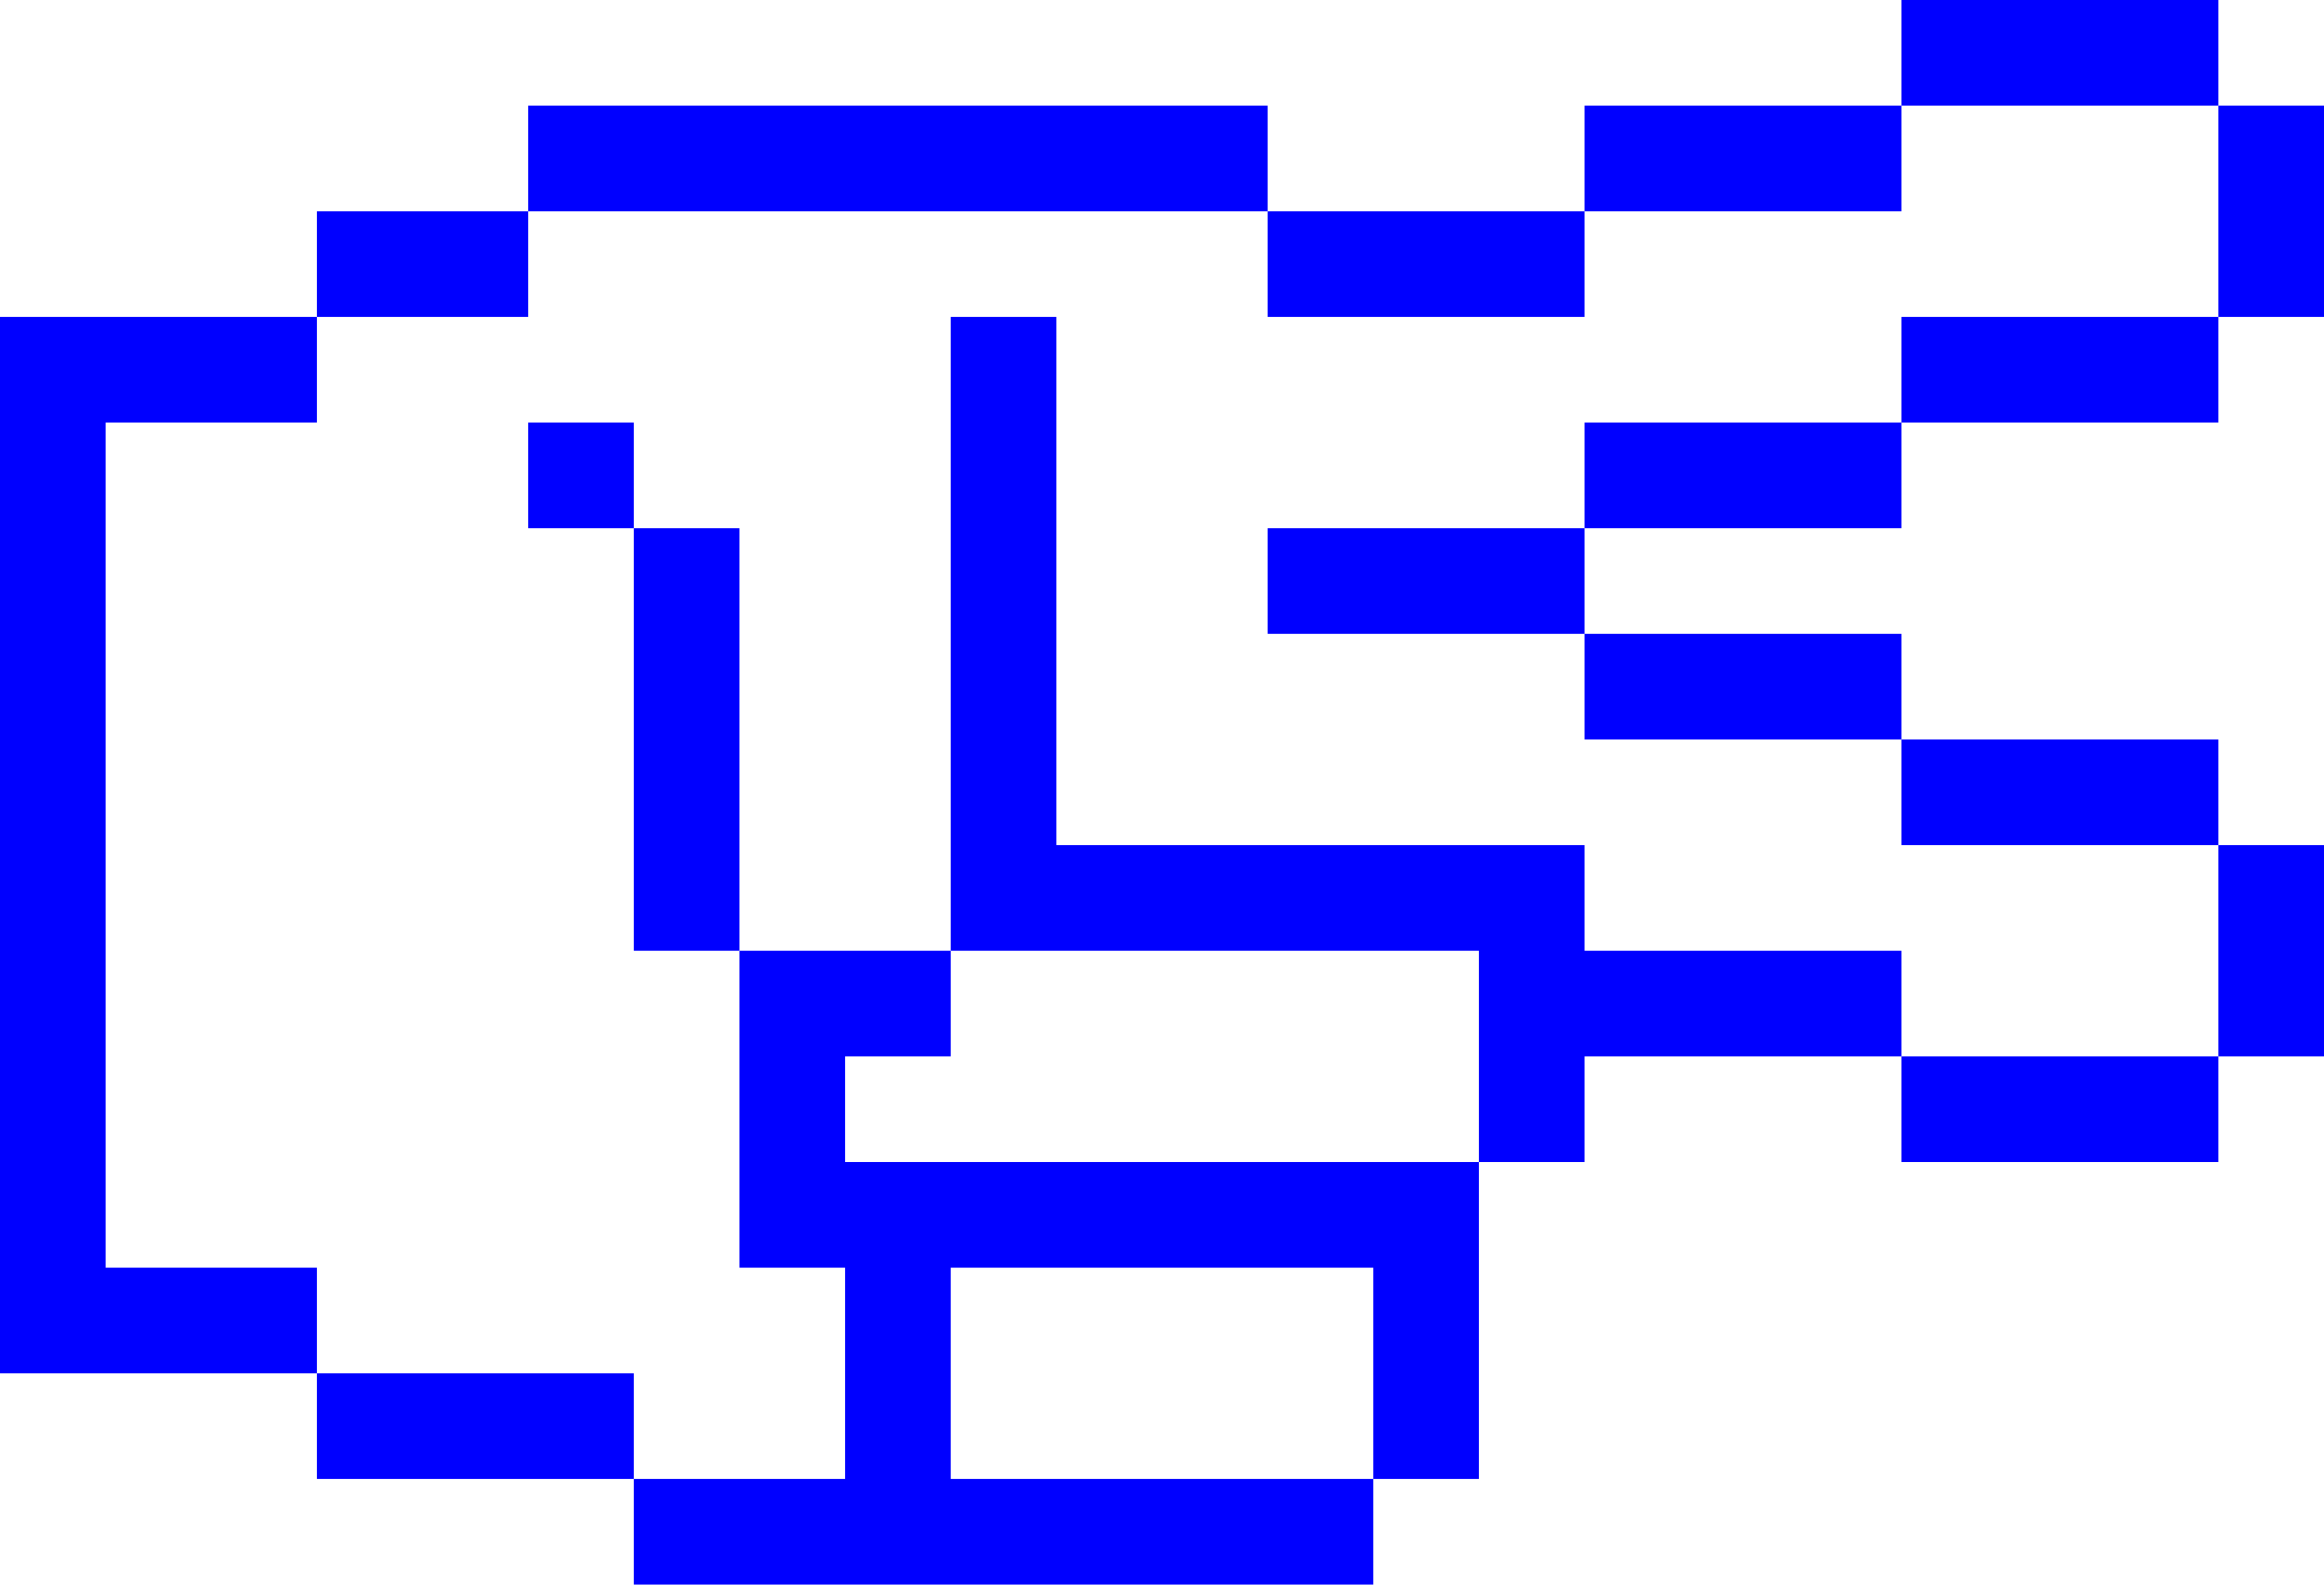
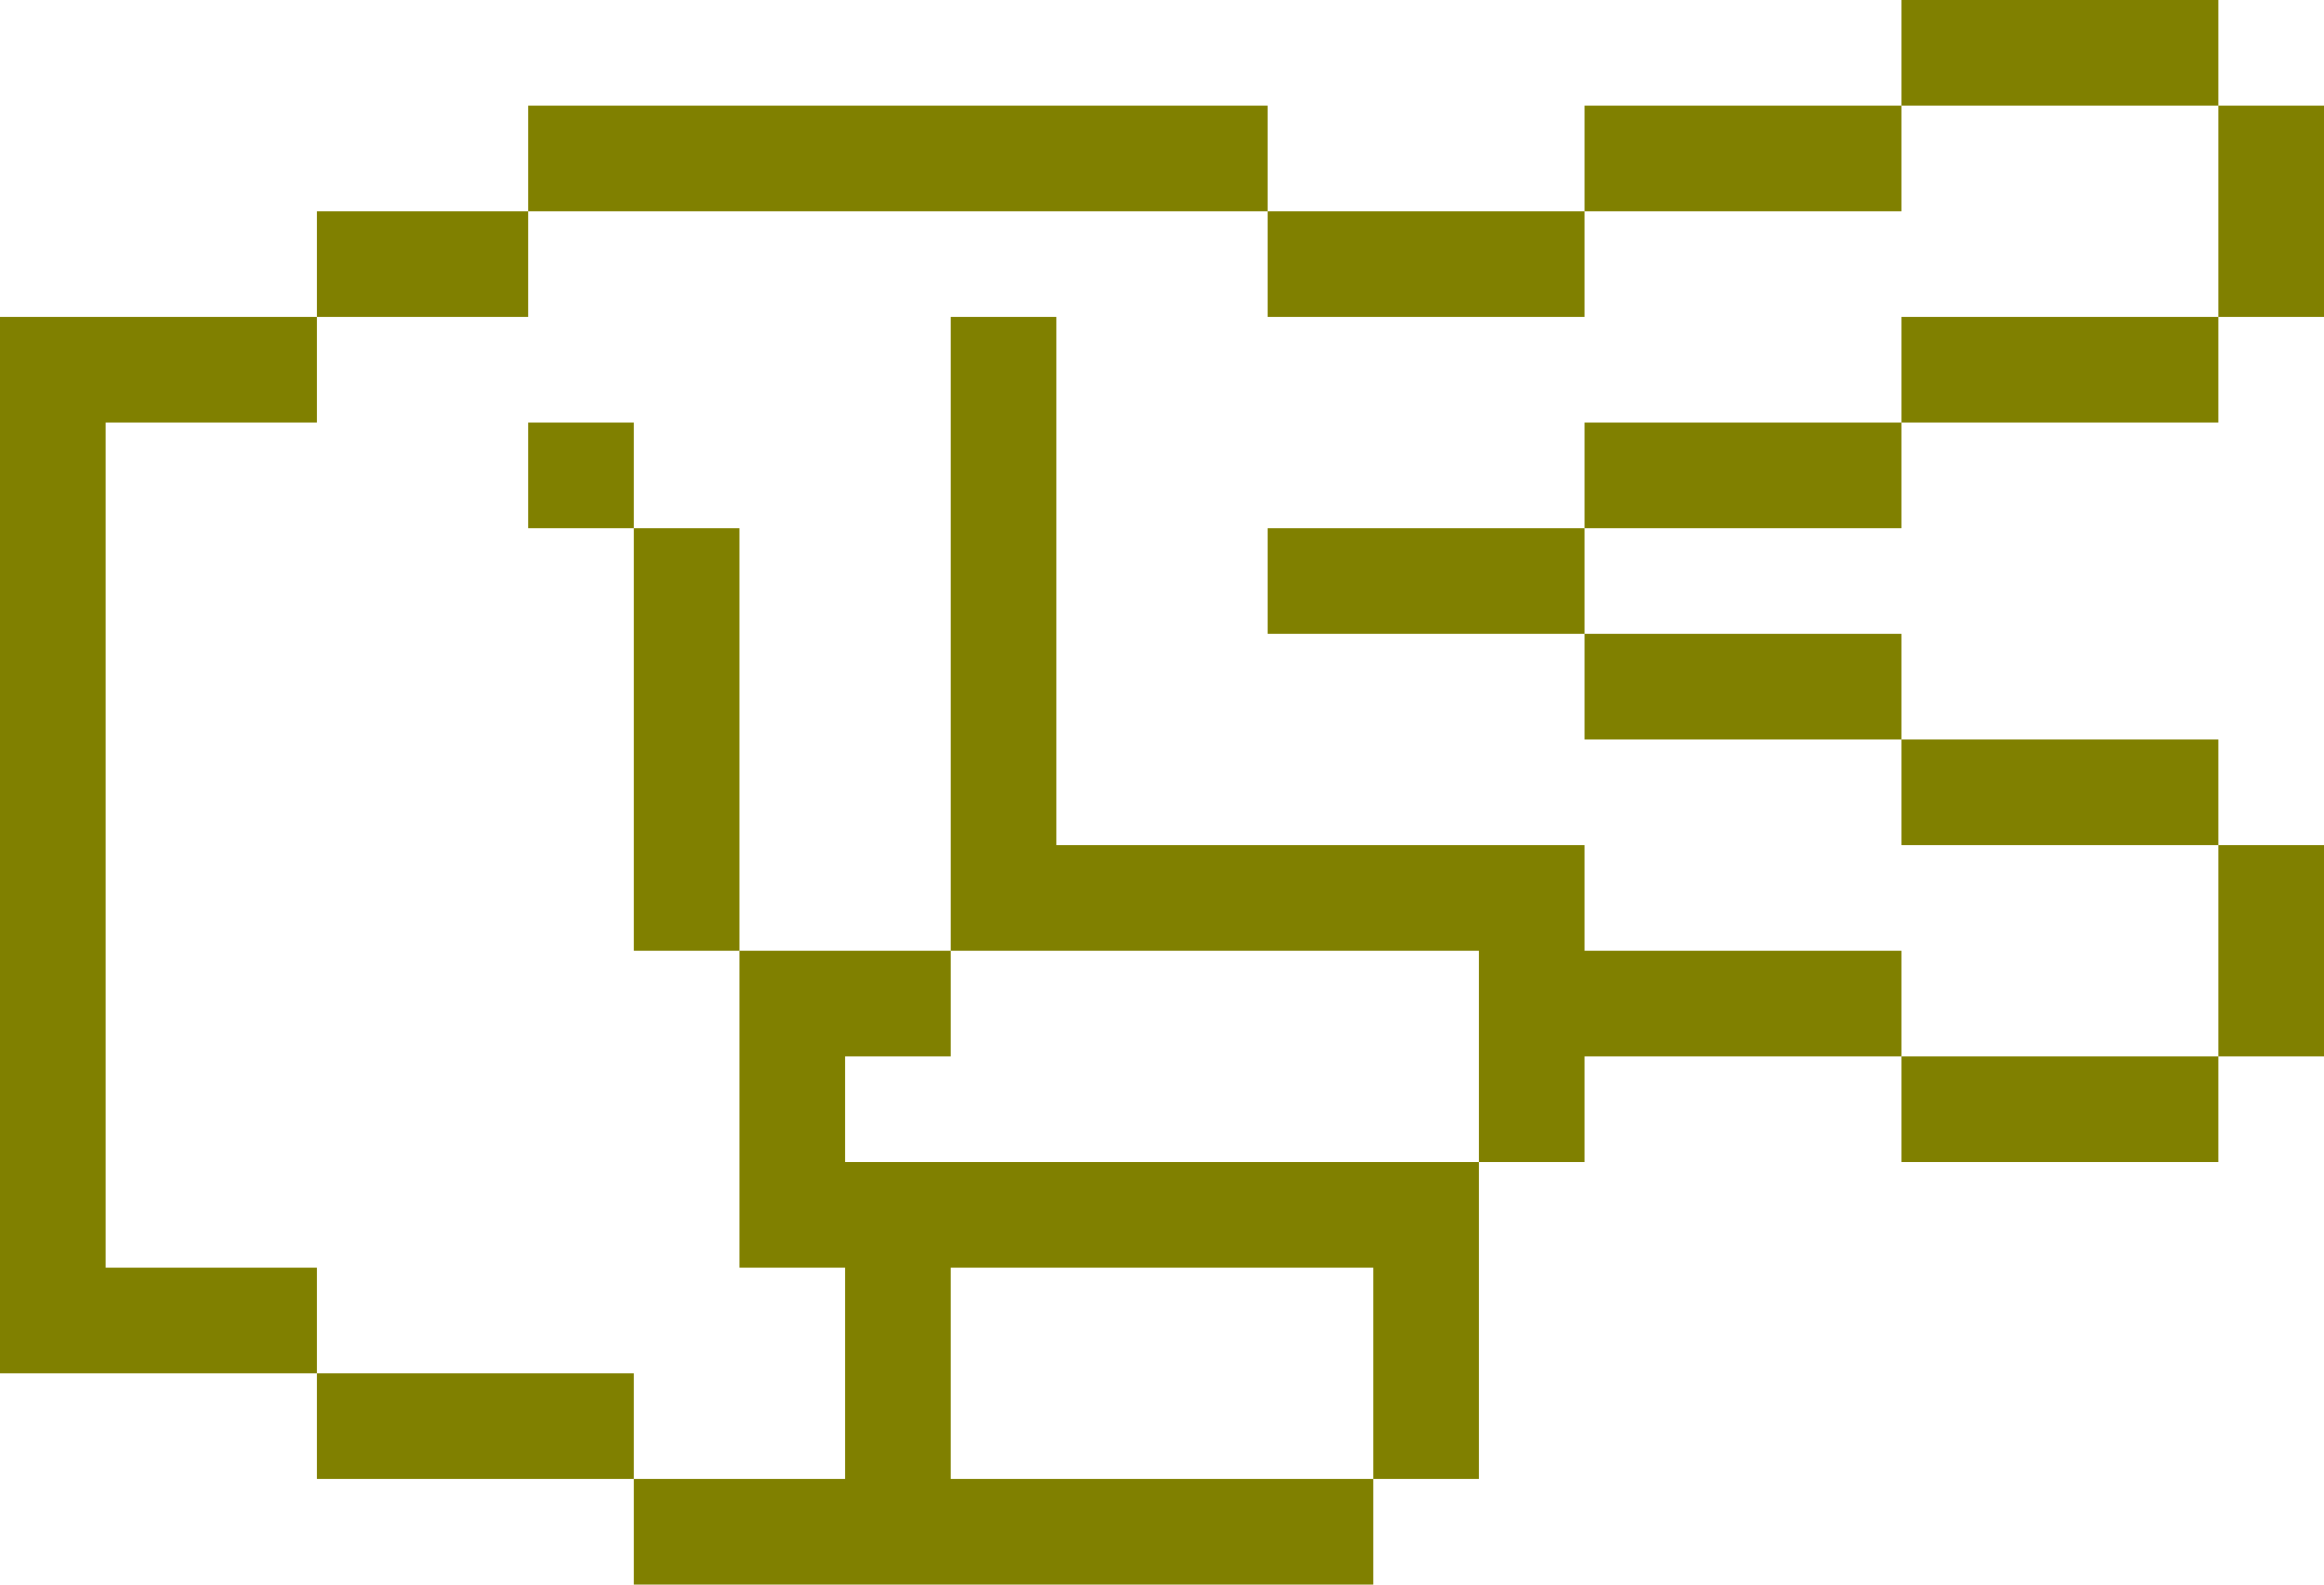
- <svg xmlns="http://www.w3.org/2000/svg" viewBox="0 0 66 45" version="1.1" x="0px" y="0px" id="svg2" width="66" height="45" style="fill:blue">
+ <svg xmlns="http://www.w3.org/2000/svg" viewBox="0 0 66 45" version="1.1" x="0px" y="0px" id="svg2" width="66" height="45" style="fill:olive">
  <defs id="defs16" />
  <g id="g8" transform="matrix(0,-1,-1,0,72,63)">
    <g id="g10">
      <path d="m 18,43.5 0,10.5 3,0 0,-10.5 0,-10.5 -3,0 0,10.5 z m 9,25.5 27,0 0,3 -28,0 -2,0 0,-9 3,0 0,6 z m -6,-15 3,0 0,9 -3,0 0,-9 z m 6,-21 3,0 0,3 -3,0 0,-3 z m 0,3 3,0 0,3 -3,0 0,-3 z m 27,21 3,0 0,6 -3,0 0,-6 z m 3,-21 3,0 0,3 -3,0 0,-3 z m 0,3 3,0 0,3 -3,0 0,-3 z m 0,15 3,0 0,3 -3,0 0,-3 z m 0,-12 3,0 0,12 -3,0 0,-12 z m -6,21 3,0 0,6 -3,0 0,-6 z m -15,-36 3,0 0,12 -3,0 0,-12 z m -3,-9 3,0 0,9 -3,0 0,-9 z m -3,-9 3,0 0,9 -3,0 0,-9 z m 21,0 3,0 0,9 -3,0 0,-9 z m -12,0 3,0 0,9 -3,0 0,-9 z m 21,0 3,0 0,9 -3,0 0,-9 z m -18,9 3,0 0,9 -3,0 0,-9 z m 3,9 3,0 0,9 -3,0 0,-9 z m 9,0 3,0 0,9 -3,0 0,-9 z m -15,12 -3,0 0,3 3,0 0,-3 z m -9,0 -3,0 0,3 3,0 0,-3 z m -9,-9 3,0 0,3 -3,0 0,-3 z m 6,15 -6,0 0,3 6,0 0,-3 z m -3,-15 6,0 0,3 -6,0 0,-3 z m 9,18 -3,0 0,3 3,0 0,-3 z m -3,-6 -3,0 0,9 3,0 0,-9 z m 18,-24 3,0 0,9 -3,0 0,-9 z m 9,0 3,0 0,9 -3,0 0,-9 z m -27,9 6,0 0,3 -6,0 0,-3 z m 3,-21 6,0 0,3 -6,0 0,-3 z m 21,0 6,0 0,3 -6,0 0,-3 z m -15,36 -3,0 0,3 3,0 0,-3 z m -3,3 -3,0 0,3 3,0 0,-3 z m 0,3 -3,0 0,3 3,0 0,-3 z m 6,-6 -3,0 0,3 3,0 0,-3 z m 3,0 -3,0 0,3 3,0 0,-3 z m 6,12 -3,0 0,3 3,0 0,-3 z m -3,-3 -12,0 0,3 12,0 0,-3 z m 6,-9 -9,0 0,3 9,0 0,-3 z" id="path12" />
    </g>
  </g>
</svg>
